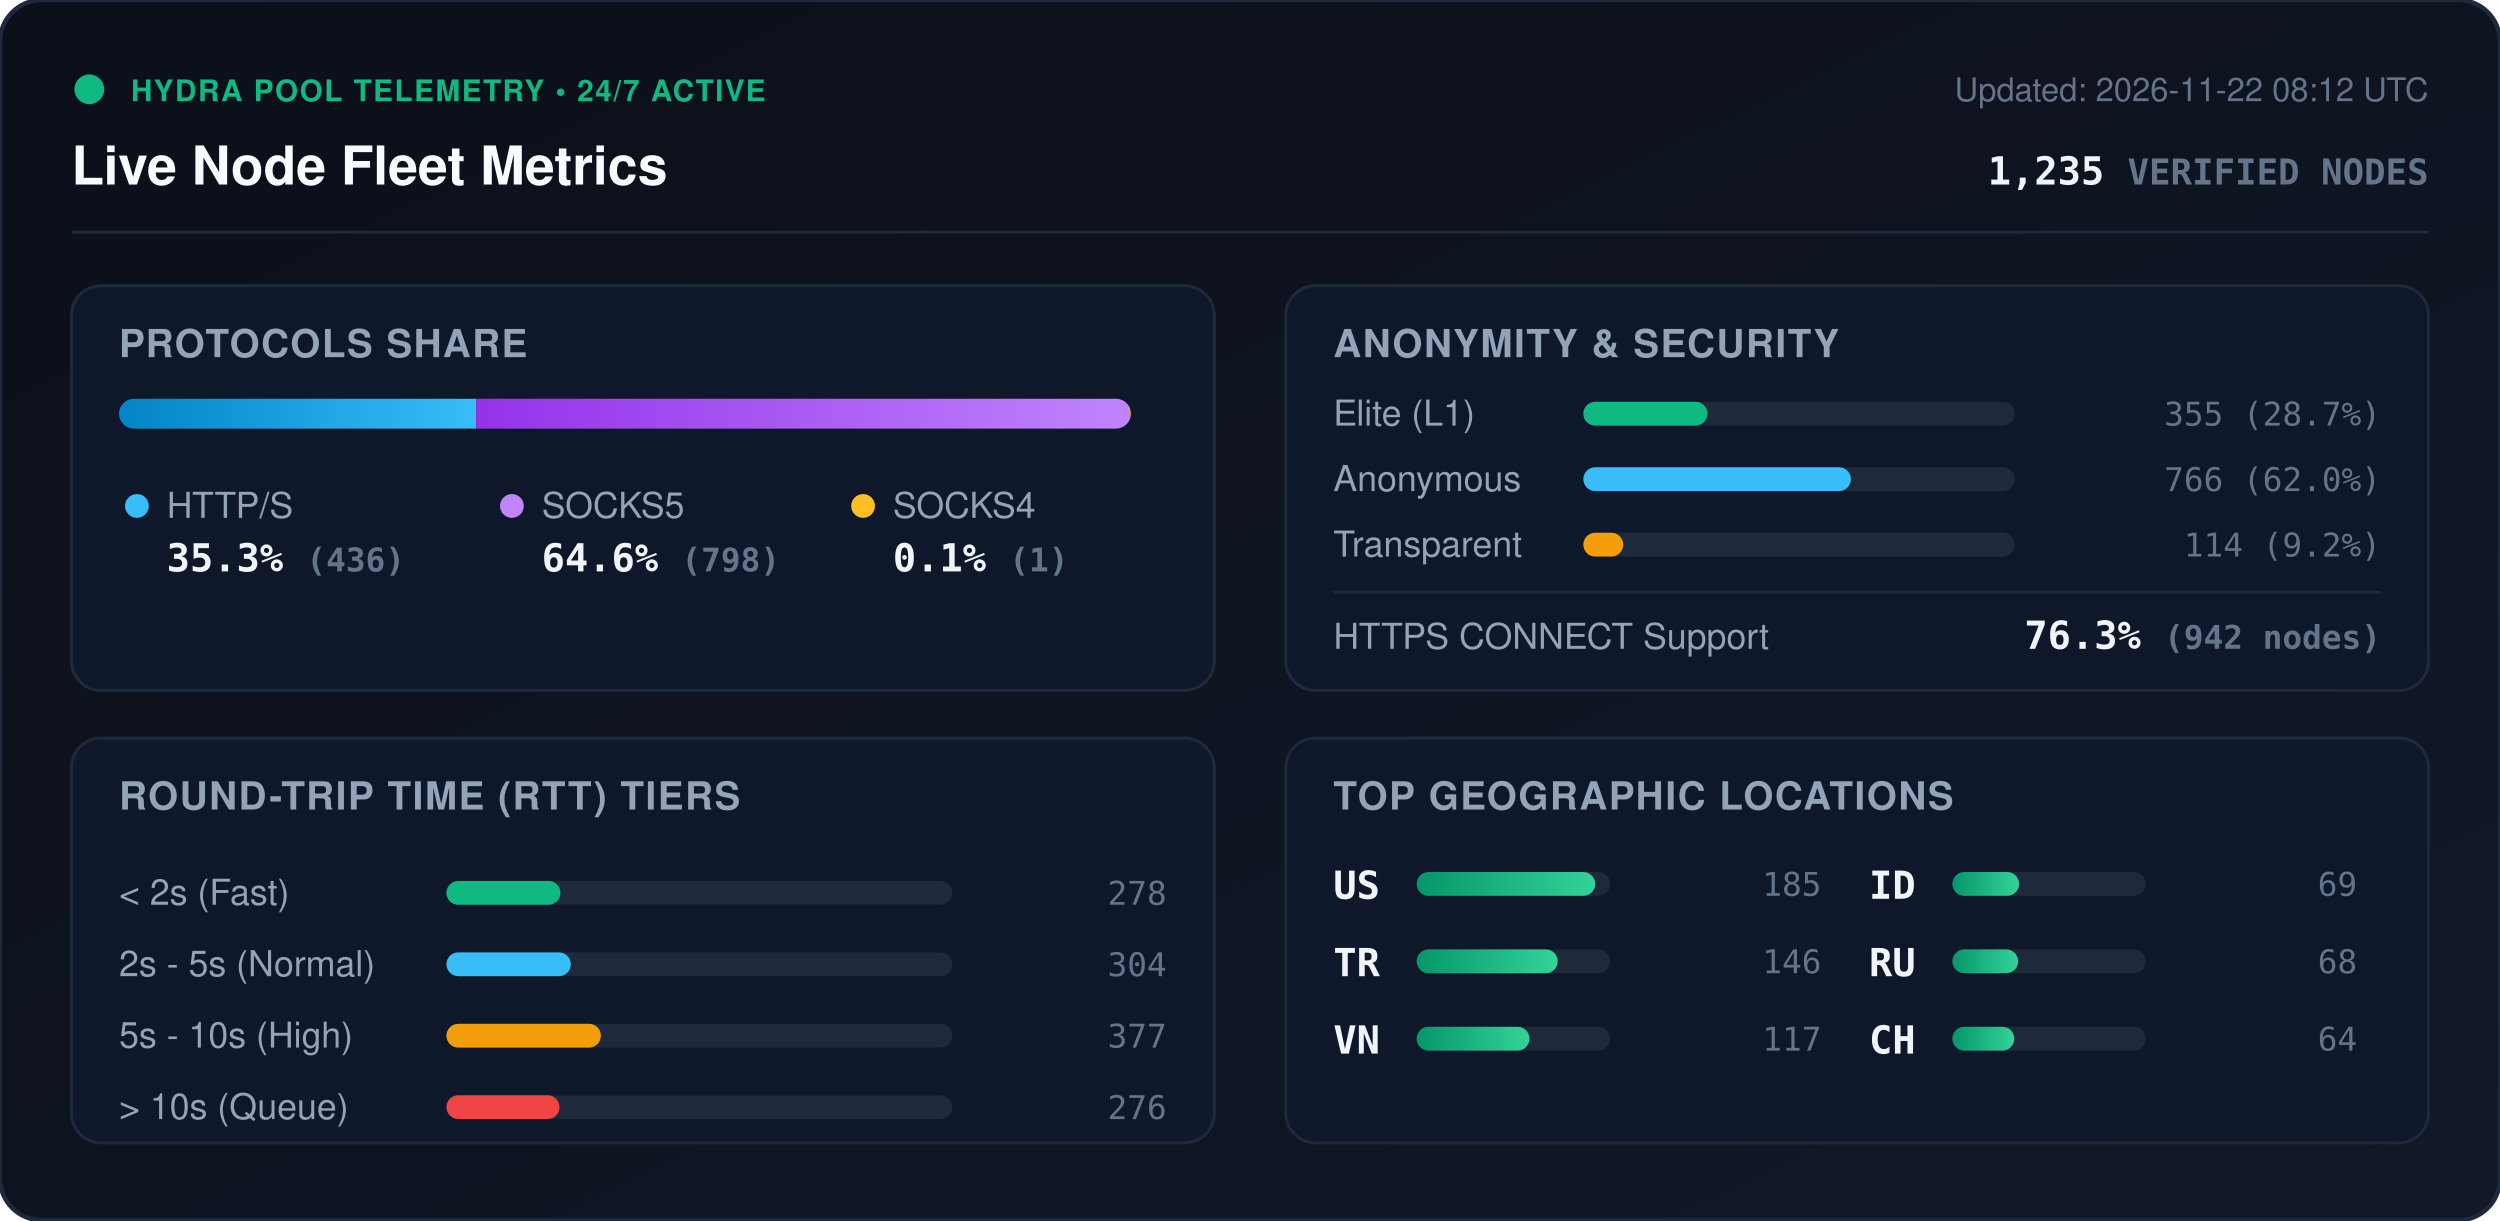
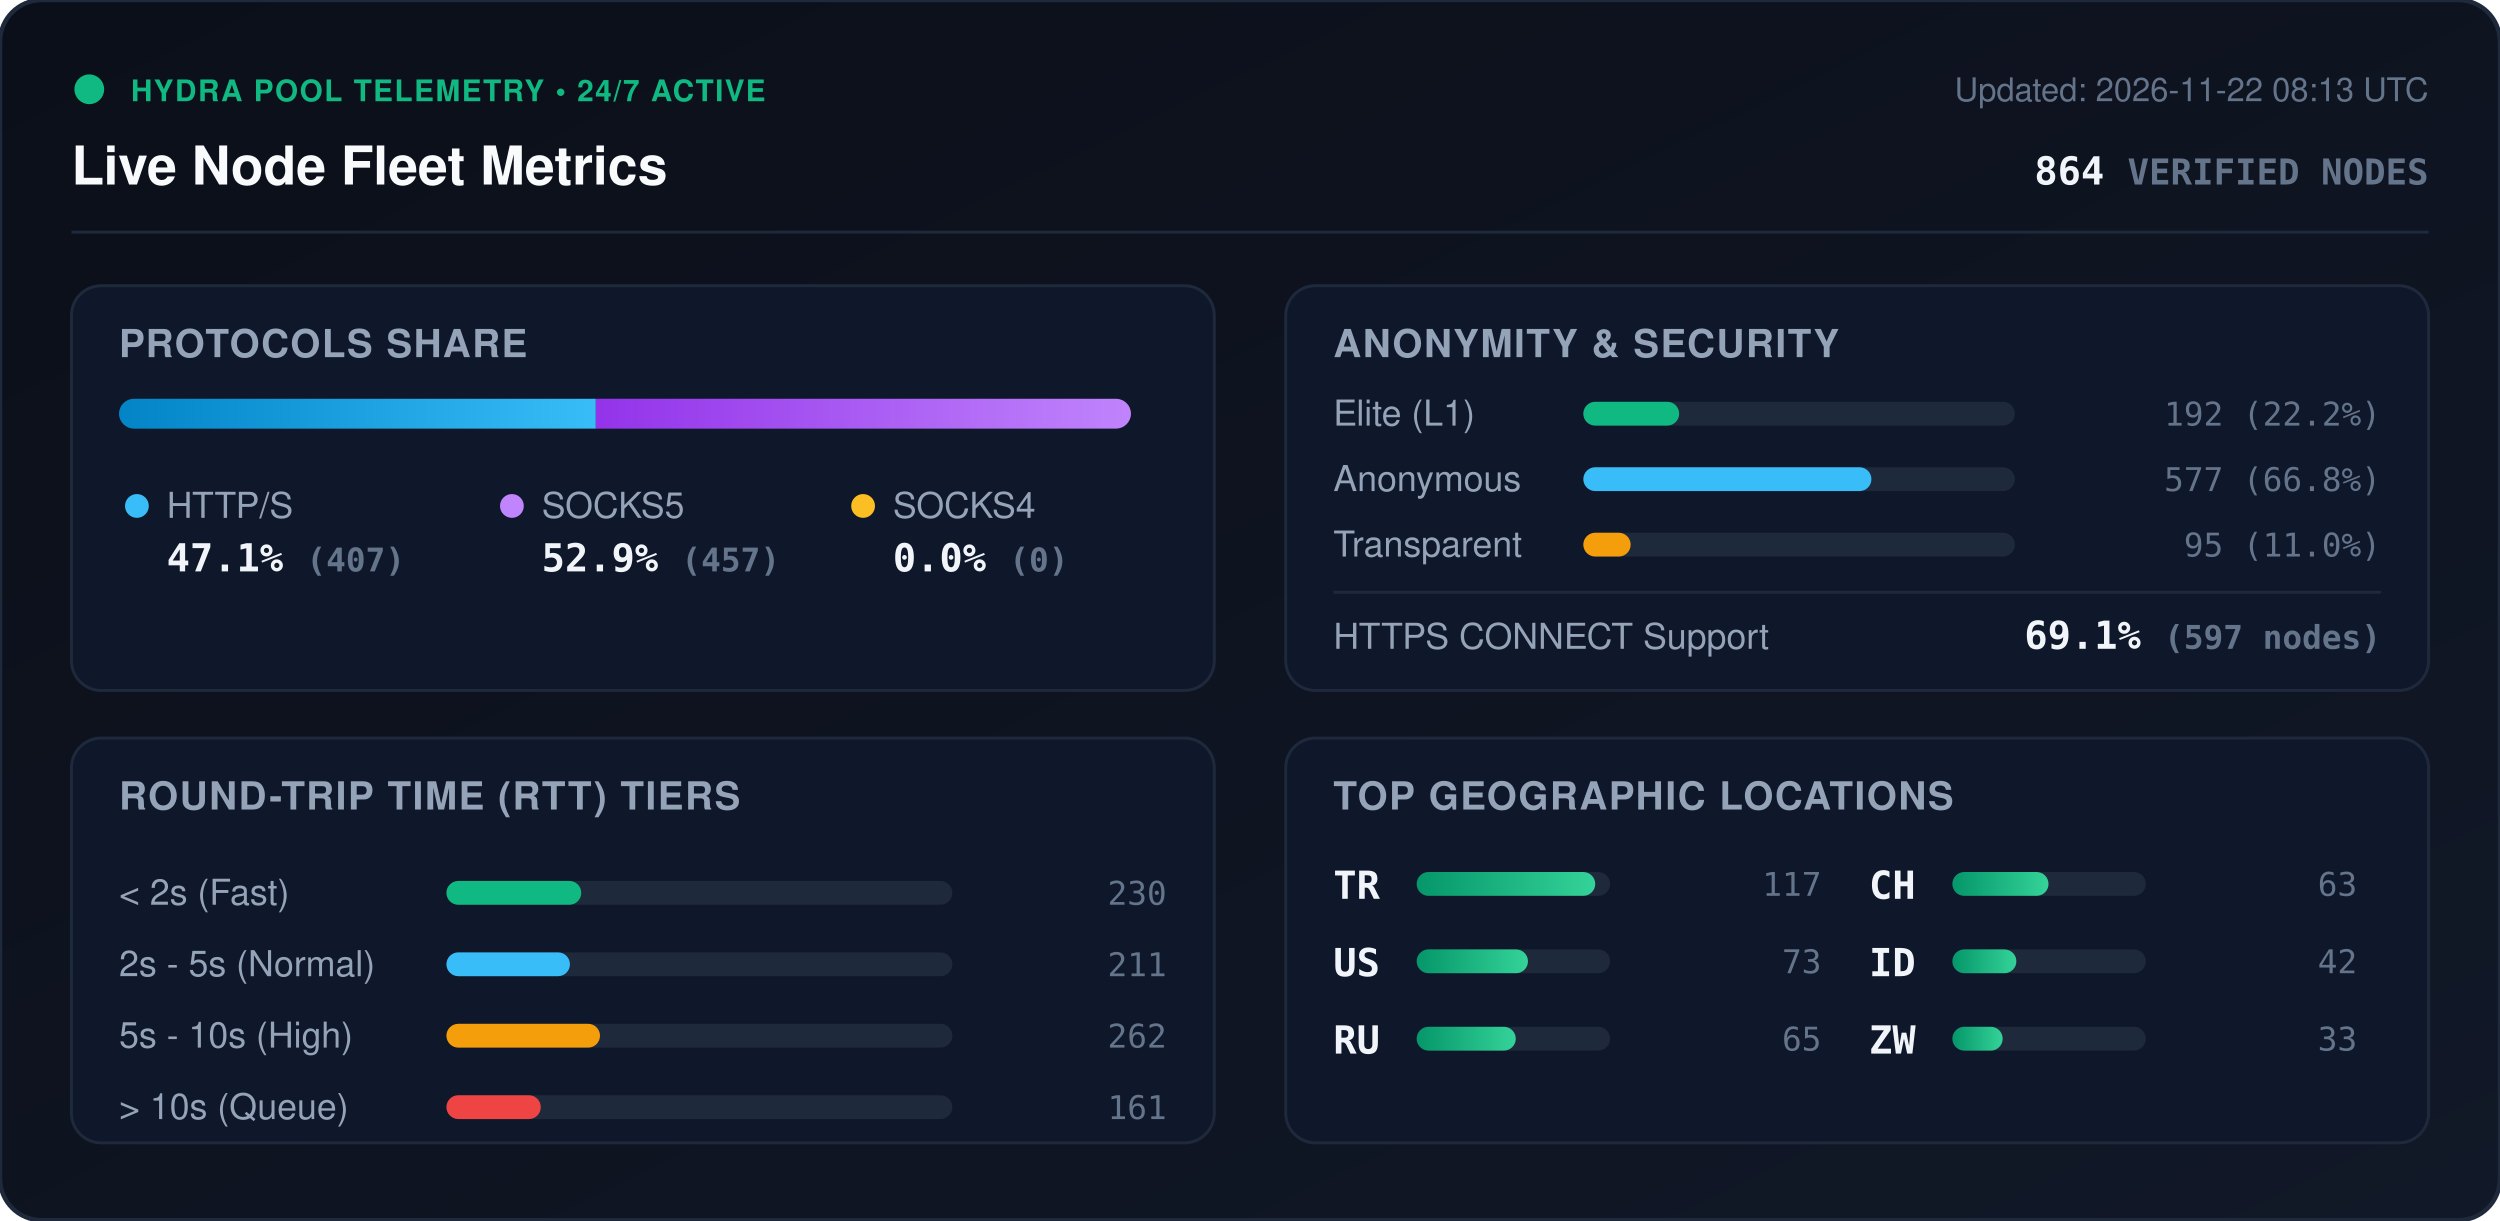
<svg xmlns="http://www.w3.org/2000/svg" viewBox="0 0 840 410" width="840" height="410" style="max-width: 100%; height: auto;">
  <defs>
    <linearGradient id="bg" x1="0%" y1="0%" x2="100%" y2="100%">
      <stop offset="0%" stop-color="#0b0f19" />
      <stop offset="100%" stop-color="#111827" />
    </linearGradient>
    <linearGradient id="bar-http" x1="0%" y1="0%" x2="100%" y2="0%">
      <stop offset="0%" stop-color="#0284c7" />
      <stop offset="100%" stop-color="#38bdf8" />
    </linearGradient>
    <linearGradient id="bar-socks5" x1="0%" y1="0%" x2="100%" y2="0%">
      <stop offset="0%" stop-color="#9333ea" />
      <stop offset="100%" stop-color="#c084fc" />
    </linearGradient>
    <linearGradient id="bar-socks4" x1="0%" y1="0%" x2="100%" y2="0%">
      <stop offset="0%" stop-color="#d97706" />
      <stop offset="100%" stop-color="#fbbf24" />
    </linearGradient>
    <linearGradient id="bar-green" x1="0%" y1="0%" x2="100%" y2="0%">
      <stop offset="0%" stop-color="#059669" />
      <stop offset="100%" stop-color="#34d399" />
    </linearGradient>
    <clipPath id="prog-track-clip">
      <rect width="340.0" height="10" rx="5" />
    </clipPath>
    <style>
      .title { font: 700 18px -apple-system, BlinkMacSystemFont, 'Segoe UI', Helvetica, Arial, sans-serif; fill: #f8fafc; }
      .sub { font: 500 11px -apple-system, BlinkMacSystemFont, 'Segoe UI', Helvetica, Arial, sans-serif; fill: #64748b; }
      .section-hdr { font: 600 13px -apple-system, BlinkMacSystemFont, 'Segoe UI', Helvetica, Arial, sans-serif; fill: #94a3b8; letter-spacing: 0.5px; }
      .metric-val { font: 700 13px -apple-system, BlinkMacSystemFont, 'Segoe UI', Helvetica, Arial, sans-serif; fill: #f1f5f9; }
      .metric-lbl { font: 500 12px -apple-system, BlinkMacSystemFont, 'Segoe UI', Helvetica, Arial, sans-serif; fill: #94a3b8; }
      .badge-txt { font: 700 10px -apple-system, BlinkMacSystemFont, 'Segoe UI', Helvetica, Arial, sans-serif; fill: #10b981; letter-spacing: 0.5px; }
      .mono { font-family: ui-monospace, SFMono-Regular, Menlo, Monaco, Consolas, monospace; }
      .pulse { animation: beacon 2s infinite ease-in-out; }
      @keyframes beacon { 0%, 100% { opacity: 1; } 50% { opacity: 0.35; } }
    </style>
  </defs>
  <rect width="840" height="410" rx="14" fill="url(#bg)" stroke="#1e293b" stroke-width="1.5" />
  <g transform="translate(24, 24)">
    <circle cx="6" cy="6" r="5" fill="#10b981" class="pulse" />
    <text x="20" y="10" class="badge-txt">HYDRA POOL TELEMETRY • 24/7 ACTIVE</text>
    <text x="0" y="38" class="title">Live Node Fleet Metrics</text>
-     <text x="792" y="10" text-anchor="end" class="sub">Updated: 2026-11-22 08:12 UTC</text>
-     <text x="792" y="38" text-anchor="end" class="metric-val mono" fill="#38bdf8">1,235 <tspan font-size="12" fill="#64748b">VERIFIED NODES</tspan>
+     <text x="792" y="10" text-anchor="end" class="sub">Updated: 2026-11-22 08:13 UTC</text>
+     <text x="792" y="38" text-anchor="end" class="metric-val mono" fill="#38bdf8">864 <tspan font-size="12" fill="#64748b">VERIFIED NODES</tspan>
    </text>
  </g>
  <line x1="24" y1="78" x2="816" y2="78" stroke="#1e293b" stroke-width="1" />
  <g transform="translate(24, 96)">
    <rect width="384" height="136" rx="10" fill="#0f172a" stroke="#1e293b" />
    <text x="16" y="24" class="section-hdr">PROTOCOLS SHARE</text>
    <g transform="translate(16, 38)">
      <rect width="340.0" height="10" rx="5" fill="#1e293b" />
      <g clip-path="url(#prog-track-clip)">
-         <rect x="0" width="120.0" height="10" fill="url(#bar-http)" />
-         <rect x="120.0" width="219.7" height="10" fill="url(#bar-socks5)" />
-         <rect x="339.7" width="0.3" height="10" fill="url(#bar-socks4)" />
+         <rect x="0" width="160.2" height="10" fill="url(#bar-http)" />
+         <rect x="160.2" width="179.8" height="10" fill="url(#bar-socks5)" />
+         <rect x="340.0" width="0.0" height="10" fill="url(#bar-socks4)" />
      </g>
    </g>
    <g transform="translate(16, 68)">
      <circle cx="6" cy="6" r="4" fill="#38bdf8" />
      <text x="16" y="10" class="metric-lbl">HTTP/S</text>
-       <text x="16" y="28" class="metric-val mono">35.3% <tspan font-size="11" fill="#64748b">(436)</tspan>
+       <text x="16" y="28" class="metric-val mono">47.1% <tspan font-size="11" fill="#64748b">(407)</tspan>
      </text>
      <circle cx="132" cy="6" r="4" fill="#c084fc" />
      <text x="142" y="10" class="metric-lbl">SOCKS5</text>
-       <text x="142" y="28" class="metric-val mono">64.6% <tspan font-size="11" fill="#64748b">(798)</tspan>
+       <text x="142" y="28" class="metric-val mono">52.9% <tspan font-size="11" fill="#64748b">(457)</tspan>
      </text>
      <circle cx="250" cy="6" r="4" fill="#fbbf24" />
      <text x="260" y="10" class="metric-lbl">SOCKS4</text>
-       <text x="260" y="28" class="metric-val mono">0.1% <tspan font-size="11" fill="#64748b">(1)</tspan>
+       <text x="260" y="28" class="metric-val mono">0.0% <tspan font-size="11" fill="#64748b">(0)</tspan>
      </text>
    </g>
  </g>
  <g transform="translate(432, 96)">
    <rect width="384" height="136" rx="10" fill="#0f172a" stroke="#1e293b" />
    <text x="16" y="24" class="section-hdr">ANONYMITY &amp; SECURITY</text>
    <text x="16" y="47" class="metric-lbl">Elite (L1)</text>
    <rect x="100" y="39" width="145.0" height="8" rx="4" fill="#1e293b" />
-     <rect x="100" y="39" width="41.7" height="8" rx="4" fill="#10b981" />
-     <text x="368" y="47" text-anchor="end" class="mono sub" fill="#e2e8f0">355 (28.7%)</text>
+     <rect x="100" y="39" width="32.2" height="8" rx="4" fill="#10b981" />
+     <text x="368" y="47" text-anchor="end" class="mono sub" fill="#e2e8f0">192 (22.2%)</text>
    <text x="16" y="69" class="metric-lbl">Anonymous</text>
    <rect x="100" y="61" width="145.0" height="8" rx="4" fill="#1e293b" />
-     <rect x="100" y="61" width="89.9" height="8" rx="4" fill="#38bdf8" />
-     <text x="368" y="69" text-anchor="end" class="mono sub" fill="#e2e8f0">766 (62.0%)</text>
+     <rect x="100" y="61" width="96.8" height="8" rx="4" fill="#38bdf8" />
+     <text x="368" y="69" text-anchor="end" class="mono sub" fill="#e2e8f0">577 (66.8%)</text>
    <text x="16" y="91" class="metric-lbl">Transparent</text>
    <rect x="100" y="83" width="145.0" height="8" rx="4" fill="#1e293b" />
-     <rect x="100" y="83" width="13.4" height="8" rx="4" fill="#f59e0b" />
-     <text x="368" y="91" text-anchor="end" class="mono sub" fill="#e2e8f0">114 (9.2%)</text>
+     <rect x="100" y="83" width="15.9" height="8" rx="4" fill="#f59e0b" />
+     <text x="368" y="91" text-anchor="end" class="mono sub" fill="#e2e8f0">95 (11.0%)</text>
    <line x1="16" y1="103" x2="368" y2="103" stroke="#1e293b" stroke-width="1" />
    <text x="16" y="122" class="metric-lbl">HTTPS CONNECT Support</text>
-     <text x="368" y="122" text-anchor="end" class="metric-val mono" fill="#34d399">76.3% <tspan font-size="11" fill="#64748b">(942 nodes)</tspan>
+     <text x="368" y="122" text-anchor="end" class="metric-val mono" fill="#34d399">69.1% <tspan font-size="11" fill="#64748b">(597 nodes)</tspan>
    </text>
  </g>
  <g transform="translate(24, 248)">
    <rect width="384" height="136" rx="10" fill="#0f172a" stroke="#1e293b" />
    <text x="16" y="24" class="section-hdr">ROUND-TRIP TIME (RTT) TIERS</text>
    <g transform="translate(16, 42)">
      <text x="0" y="14" class="metric-lbl">&lt; 2s (Fast)</text>
      <rect x="110" y="6" width="170" height="8" rx="4" fill="#1e293b" />
-       <rect x="110" y="6" width="38.3" height="8" rx="4" fill="#10b981" />
-       <text x="352" y="14" text-anchor="end" class="mono sub">278</text>
+       <rect x="110" y="6" width="45.3" height="8" rx="4" fill="#10b981" />
+       <text x="352" y="14" text-anchor="end" class="mono sub">230</text>
      <text x="0" y="38" class="metric-lbl">2s - 5s (Normal)</text>
      <rect x="110" y="30" width="170" height="8" rx="4" fill="#1e293b" />
-       <rect x="110" y="30" width="41.8" height="8" rx="4" fill="#38bdf8" />
-       <text x="352" y="38" text-anchor="end" class="mono sub">304</text>
+       <rect x="110" y="30" width="41.5" height="8" rx="4" fill="#38bdf8" />
+       <text x="352" y="38" text-anchor="end" class="mono sub">211</text>
      <text x="0" y="62" class="metric-lbl">5s - 10s (High)</text>
      <rect x="110" y="54" width="170" height="8" rx="4" fill="#1e293b" />
-       <rect x="110" y="54" width="51.9" height="8" rx="4" fill="#f59e0b" />
-       <text x="352" y="62" text-anchor="end" class="mono sub">377</text>
+       <rect x="110" y="54" width="51.6" height="8" rx="4" fill="#f59e0b" />
+       <text x="352" y="62" text-anchor="end" class="mono sub">262</text>
      <text x="0" y="86" class="metric-lbl">&gt; 10s (Queue)</text>
      <rect x="110" y="78" width="170" height="8" rx="4" fill="#1e293b" />
-       <rect x="110" y="78" width="38.0" height="8" rx="4" fill="#ef4444" />
-       <text x="352" y="86" text-anchor="end" class="mono sub">276</text>
+       <rect x="110" y="78" width="31.7" height="8" rx="4" fill="#ef4444" />
+       <text x="352" y="86" text-anchor="end" class="mono sub">161</text>
    </g>
  </g>
  <g transform="translate(432, 248)">
    <rect width="384" height="136" rx="10" fill="#0f172a" stroke="#1e293b" />
    <text x="16" y="24" class="section-hdr">TOP GEOGRAPHIC LOCATIONS</text>
    <g transform="translate(16, 42)">
      <g transform="translate(0, 0)">
+         <text x="0" y="12" class="mono metric-val" font-size="12">TR</text>
+         <rect x="28" y="3" width="65" height="8" rx="4" fill="#1e293b" />
+         <rect x="28" y="3" width="60.0" height="8" rx="4" fill="url(#bar-green)" />
+         <text x="164" y="11" text-anchor="end" class="mono sub">117</text>
+       </g>
+       <g transform="translate(0, 26)">
        <text x="0" y="12" class="mono metric-val" font-size="12">US</text>
        <rect x="28" y="3" width="65" height="8" rx="4" fill="#1e293b" />
-         <rect x="28" y="3" width="60.0" height="8" rx="4" fill="url(#bar-green)" />
-         <text x="164" y="11" text-anchor="end" class="mono sub">185</text>
-       </g>
-       <g transform="translate(0, 26)">
-         <text x="0" y="12" class="mono metric-val" font-size="12">TR</text>
-         <rect x="28" y="3" width="65" height="8" rx="4" fill="#1e293b" />
-         <rect x="28" y="3" width="47.4" height="8" rx="4" fill="url(#bar-green)" />
-         <text x="164" y="11" text-anchor="end" class="mono sub">146</text>
+         <rect x="28" y="3" width="37.4" height="8" rx="4" fill="url(#bar-green)" />
+         <text x="164" y="11" text-anchor="end" class="mono sub">73</text>
      </g>
      <g transform="translate(0, 52)">
-         <text x="0" y="12" class="mono metric-val" font-size="12">VN</text>
+         <text x="0" y="12" class="mono metric-val" font-size="12">RU</text>
        <rect x="28" y="3" width="65" height="8" rx="4" fill="#1e293b" />
-         <rect x="28" y="3" width="37.9" height="8" rx="4" fill="url(#bar-green)" />
-         <text x="164" y="11" text-anchor="end" class="mono sub">117</text>
+         <rect x="28" y="3" width="33.3" height="8" rx="4" fill="url(#bar-green)" />
+         <text x="164" y="11" text-anchor="end" class="mono sub">65</text>
      </g>
      <g transform="translate(180, 0)">
+         <text x="0" y="12" class="mono metric-val" font-size="12">CH</text>
+         <rect x="28" y="3" width="65" height="8" rx="4" fill="#1e293b" />
+         <rect x="28" y="3" width="32.3" height="8" rx="4" fill="url(#bar-green)" />
+         <text x="164" y="11" text-anchor="end" class="mono sub">63</text>
+       </g>
+       <g transform="translate(180, 26)">
        <text x="0" y="12" class="mono metric-val" font-size="12">ID</text>
        <rect x="28" y="3" width="65" height="8" rx="4" fill="#1e293b" />
-         <rect x="28" y="3" width="22.4" height="8" rx="4" fill="url(#bar-green)" />
-         <text x="164" y="11" text-anchor="end" class="mono sub">69</text>
-       </g>
-       <g transform="translate(180, 26)">
-         <text x="0" y="12" class="mono metric-val" font-size="12">RU</text>
-         <rect x="28" y="3" width="65" height="8" rx="4" fill="#1e293b" />
-         <rect x="28" y="3" width="22.1" height="8" rx="4" fill="url(#bar-green)" />
-         <text x="164" y="11" text-anchor="end" class="mono sub">68</text>
+         <rect x="28" y="3" width="21.5" height="8" rx="4" fill="url(#bar-green)" />
+         <text x="164" y="11" text-anchor="end" class="mono sub">42</text>
      </g>
      <g transform="translate(180, 52)">
-         <text x="0" y="12" class="mono metric-val" font-size="12">CH</text>
+         <text x="0" y="12" class="mono metric-val" font-size="12">ZW</text>
        <rect x="28" y="3" width="65" height="8" rx="4" fill="#1e293b" />
-         <rect x="28" y="3" width="20.8" height="8" rx="4" fill="url(#bar-green)" />
-         <text x="164" y="11" text-anchor="end" class="mono sub">64</text>
+         <rect x="28" y="3" width="16.9" height="8" rx="4" fill="url(#bar-green)" />
+         <text x="164" y="11" text-anchor="end" class="mono sub">33</text>
      </g>
    </g>
  </g>
</svg>
